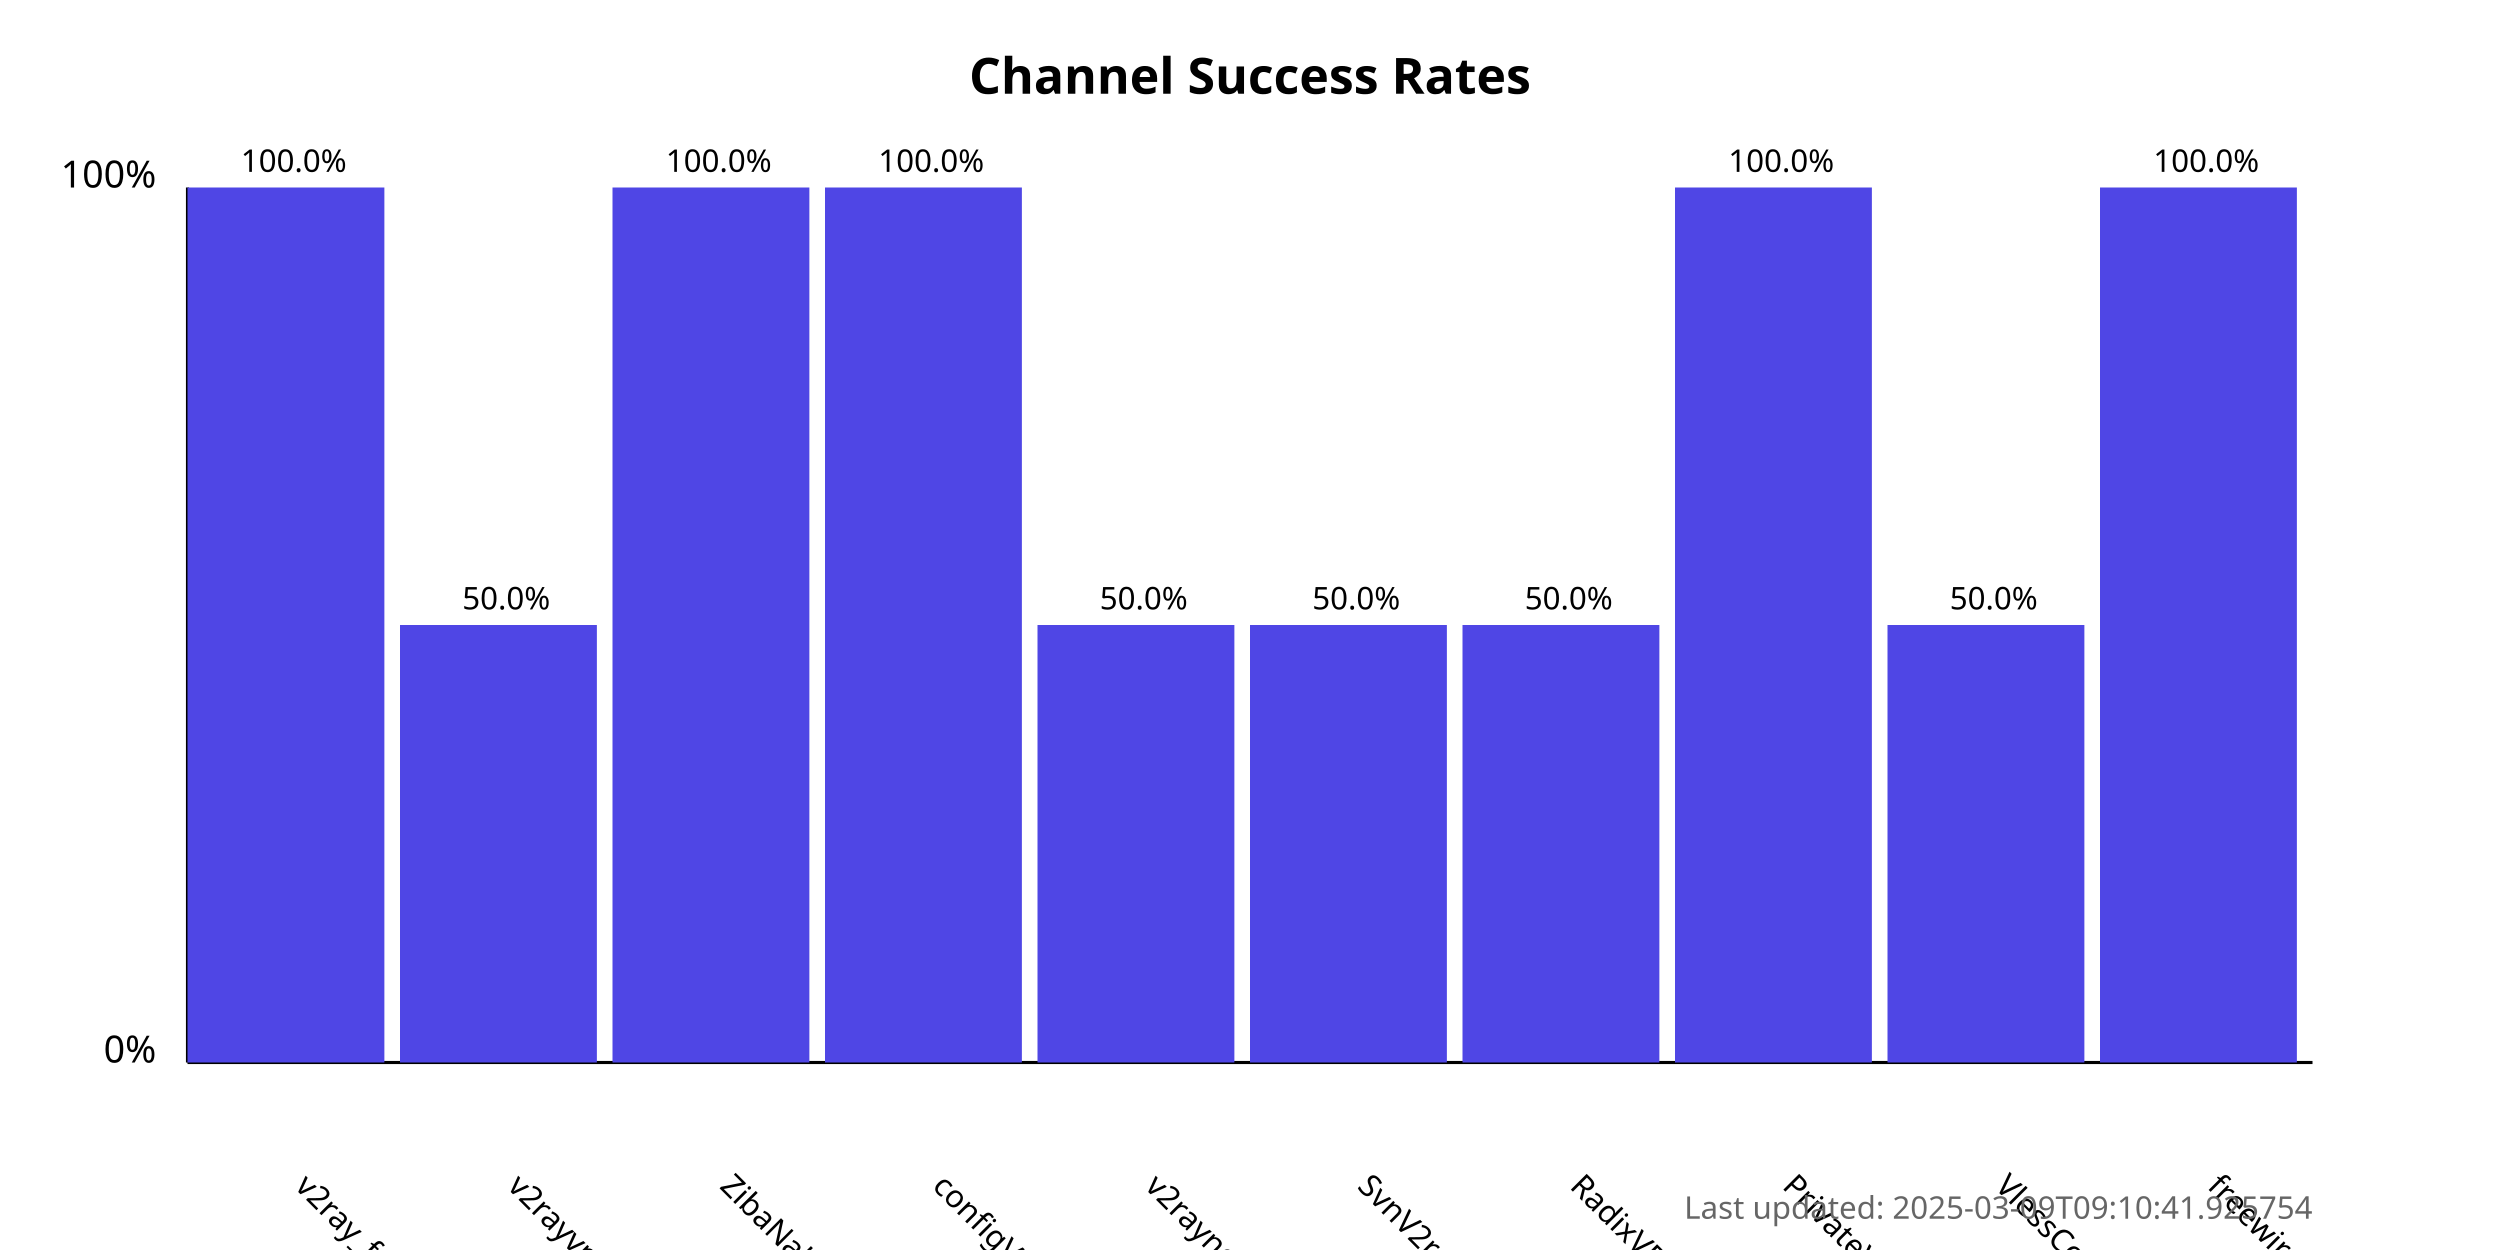
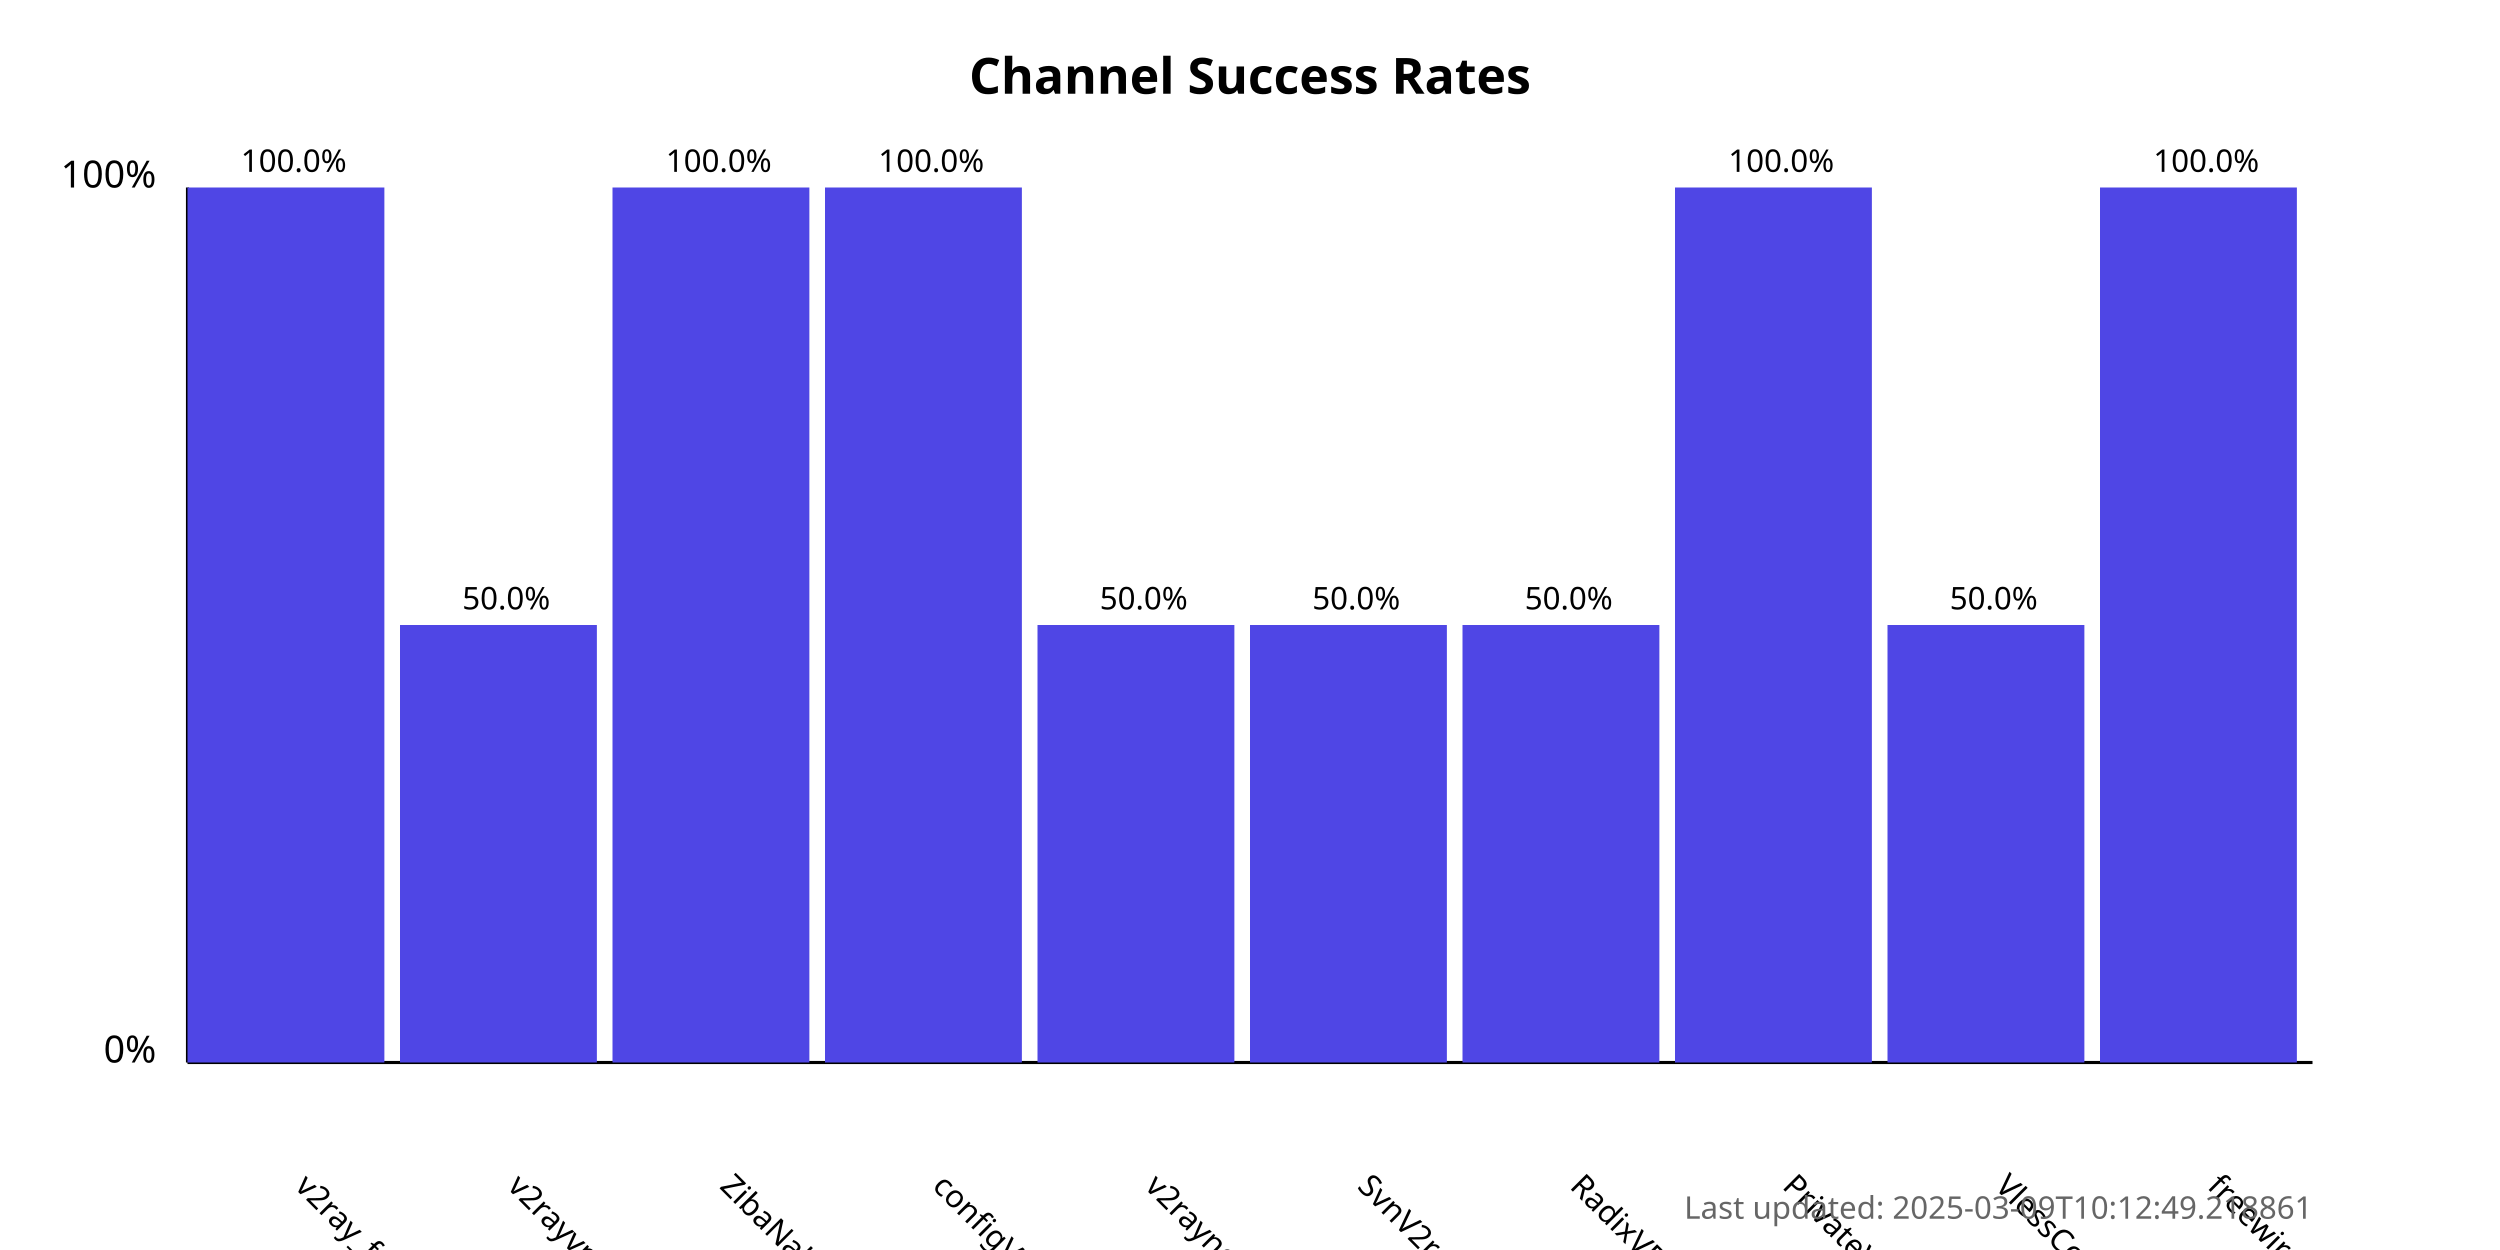
<svg xmlns="http://www.w3.org/2000/svg" width="800" height="400">
  <style>
            .chart-title { font: bold 16px sans-serif; }
            .axis-label { font: 12px sans-serif; }
            .tick-label { font: 10px sans-serif; }
            .bar { fill: #4f46e5; }
            .bar:hover { fill: #6366f1; }
            .timestamp { font: 10px sans-serif; fill: #666; }
        </style>
  <text x="400.0" y="30" text-anchor="middle" class="chart-title">
            Channel Success Rates
        </text>
  <line x1="60" y1="340" x2="60" y2="60" stroke="black" stroke-width="1" />
  <line x1="60" y1="340" x2="740" y2="340" stroke="black" stroke-width="1" />
  <text x="50" y="340" text-anchor="end" class="axis-label">0%</text>
  <text x="50" y="60" text-anchor="end" class="axis-label">100%</text>
  <g>
    <rect x="60" y="60.0" width="63.0" height="280.0" class="bar" />
    <text x="94.0" y="380" transform="rotate(45, 94.0, 380)" text-anchor="start" class="tick-label">
                v2ray_free_conf
            </text>
    <text x="94.0" y="55.0" text-anchor="middle" class="tick-label">
                100.0%
            </text>
  </g>
  <g>
    <rect x="128.0" y="200.0" width="63.0" height="140.0" class="bar" />
    <text x="162.0" y="380" transform="rotate(45, 162.0, 380)" text-anchor="start" class="tick-label">
                v2rayvpno
            </text>
    <text x="162.0" y="195.0" text-anchor="middle" class="tick-label">
                50.0%
            </text>
  </g>
  <g>
    <rect x="196.0" y="60.0" width="63.0" height="280.0" class="bar" />
    <text x="230.0" y="380" transform="rotate(45, 230.0, 380)" text-anchor="start" class="tick-label">
                ZibaNabz
            </text>
    <text x="230.0" y="55.0" text-anchor="middle" class="tick-label">
                100.0%
            </text>
  </g>
  <g>
    <rect x="264.0" y="60.0" width="63.0" height="280.0" class="bar" />
    <text x="298.0" y="380" transform="rotate(45, 298.0, 380)" text-anchor="start" class="tick-label">
                configV2rayForFree
            </text>
    <text x="298.0" y="55.0" text-anchor="middle" class="tick-label">
                100.0%
            </text>
  </g>
  <g>
    <rect x="332.0" y="200.0" width="63.0" height="140.0" class="bar" />
    <text x="366.0" y="380" transform="rotate(45, 366.0, 380)" text-anchor="start" class="tick-label">
                v2rayngvpn
            </text>
    <text x="366.0" y="195.0" text-anchor="middle" class="tick-label">
                50.0%
            </text>
  </g>
  <g>
    <rect x="400.0" y="200.0" width="63.0" height="140.0" class="bar" />
    <text x="434.0" y="380" transform="rotate(45, 434.0, 380)" text-anchor="start" class="tick-label">
                SvnV2ray
            </text>
    <text x="434.0" y="195.0" text-anchor="middle" class="tick-label">
                50.0%
            </text>
  </g>
  <g>
    <rect x="468.0" y="200.0" width="63.0" height="140.0" class="bar" />
    <text x="502.0" y="380" transform="rotate(45, 502.0, 380)" text-anchor="start" class="tick-label">
                RadixVPN
            </text>
    <text x="502.0" y="195.0" text-anchor="middle" class="tick-label">
                50.0%
            </text>
  </g>
  <g>
    <rect x="536.0" y="60.0" width="63.0" height="280.0" class="bar" />
    <text x="570.0" y="380" transform="rotate(45, 570.0, 380)" text-anchor="start" class="tick-label">
                PrivateVPNs
            </text>
    <text x="570.0" y="55.0" text-anchor="middle" class="tick-label">
                100.0%
            </text>
  </g>
  <g>
    <rect x="604.0" y="200.0" width="63.0" height="140.0" class="bar" />
    <text x="638.0" y="380" transform="rotate(45, 638.0, 380)" text-anchor="start" class="tick-label">
                VlessConfig
            </text>
    <text x="638.0" y="195.0" text-anchor="middle" class="tick-label">
                50.0%
            </text>
  </g>
  <g>
    <rect x="672.0" y="60.0" width="63.0" height="280.0" class="bar" />
    <text x="706.0" y="380" transform="rotate(45, 706.0, 380)" text-anchor="start" class="tick-label">
                freewireguard
            </text>
    <text x="706.0" y="55.0" text-anchor="middle" class="tick-label">
                100.0%
            </text>
  </g>
  <text x="740" y="390" text-anchor="end" class="timestamp">
-             Last updated: 2025-03-09T09:10:41.925754
+             Last updated: 2025-03-09T10:12:49.218861
        </text>
</svg>
